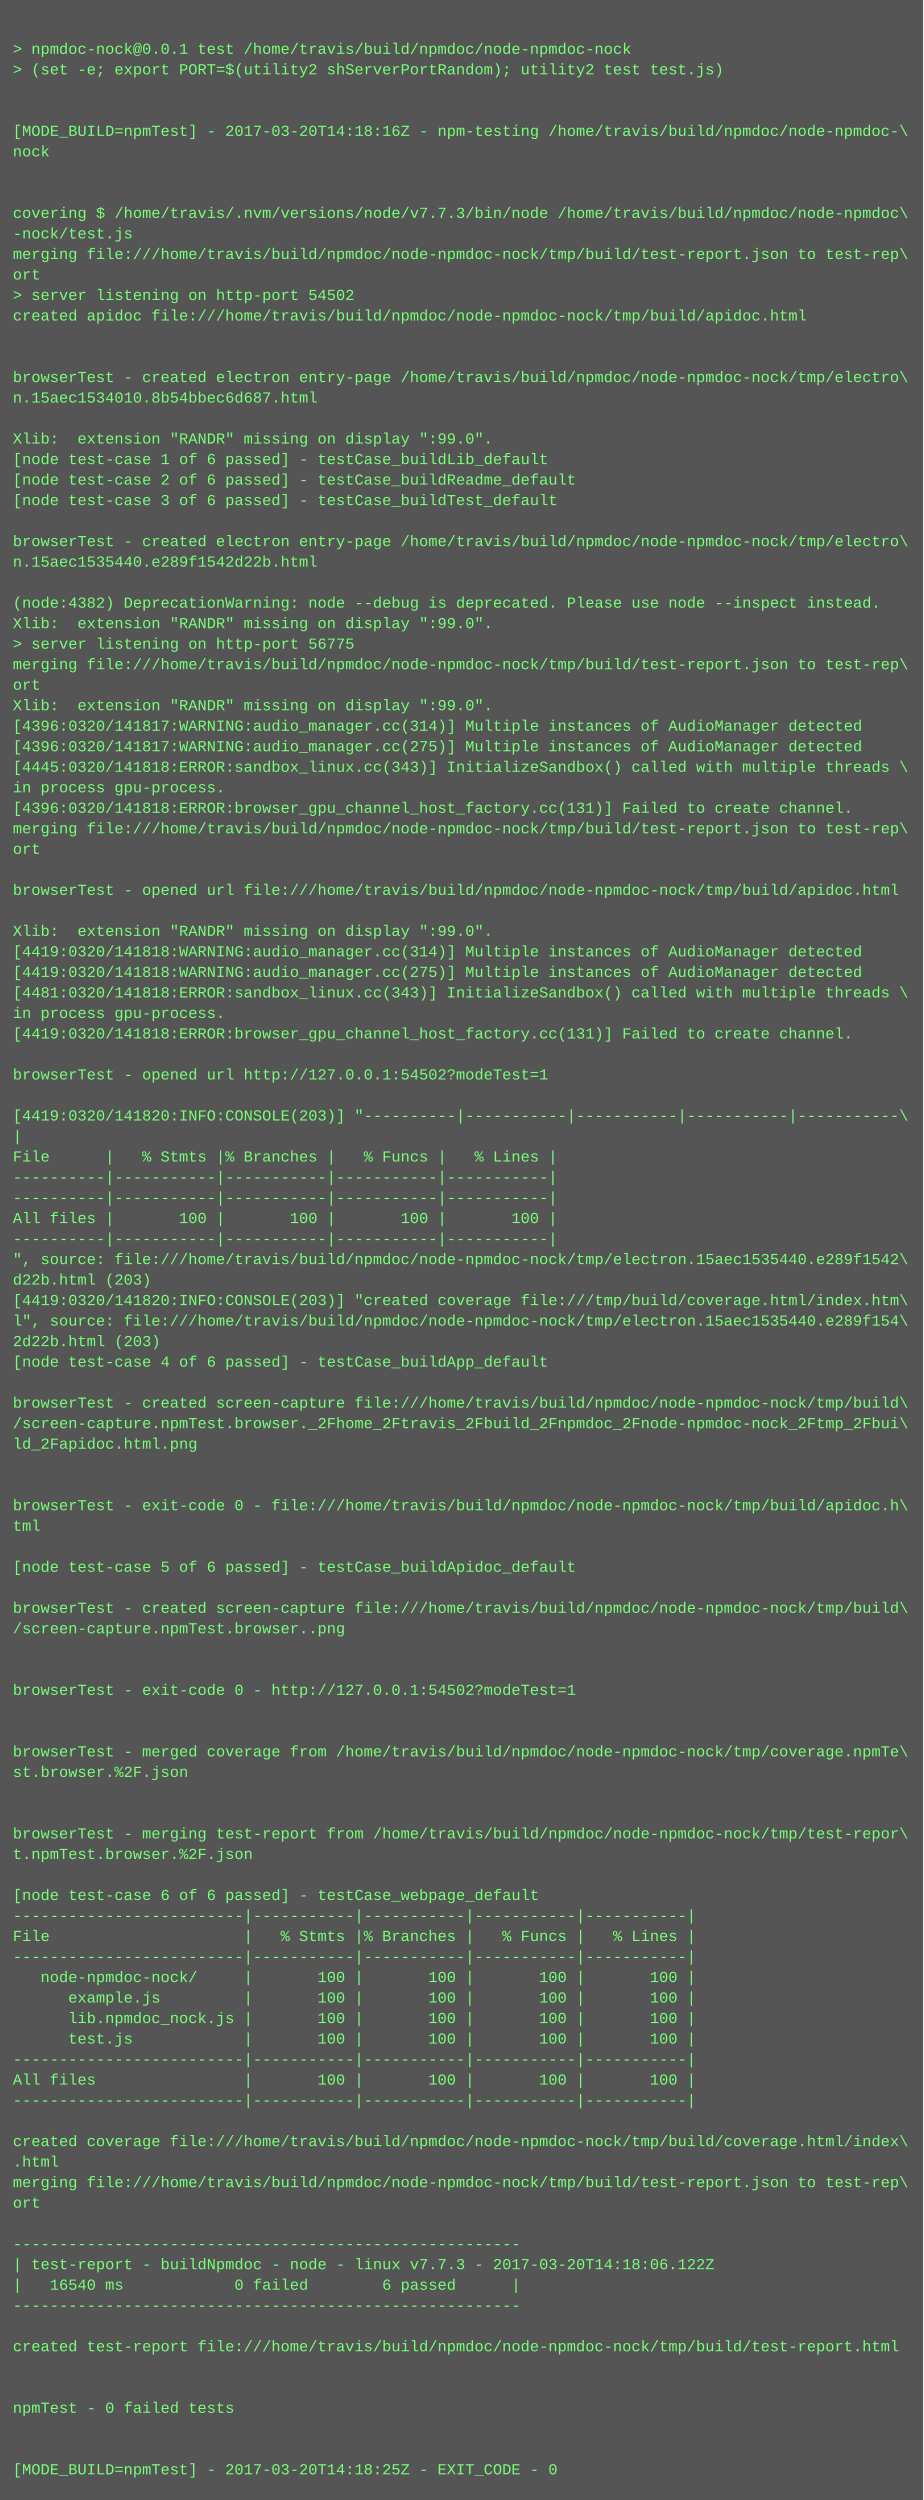
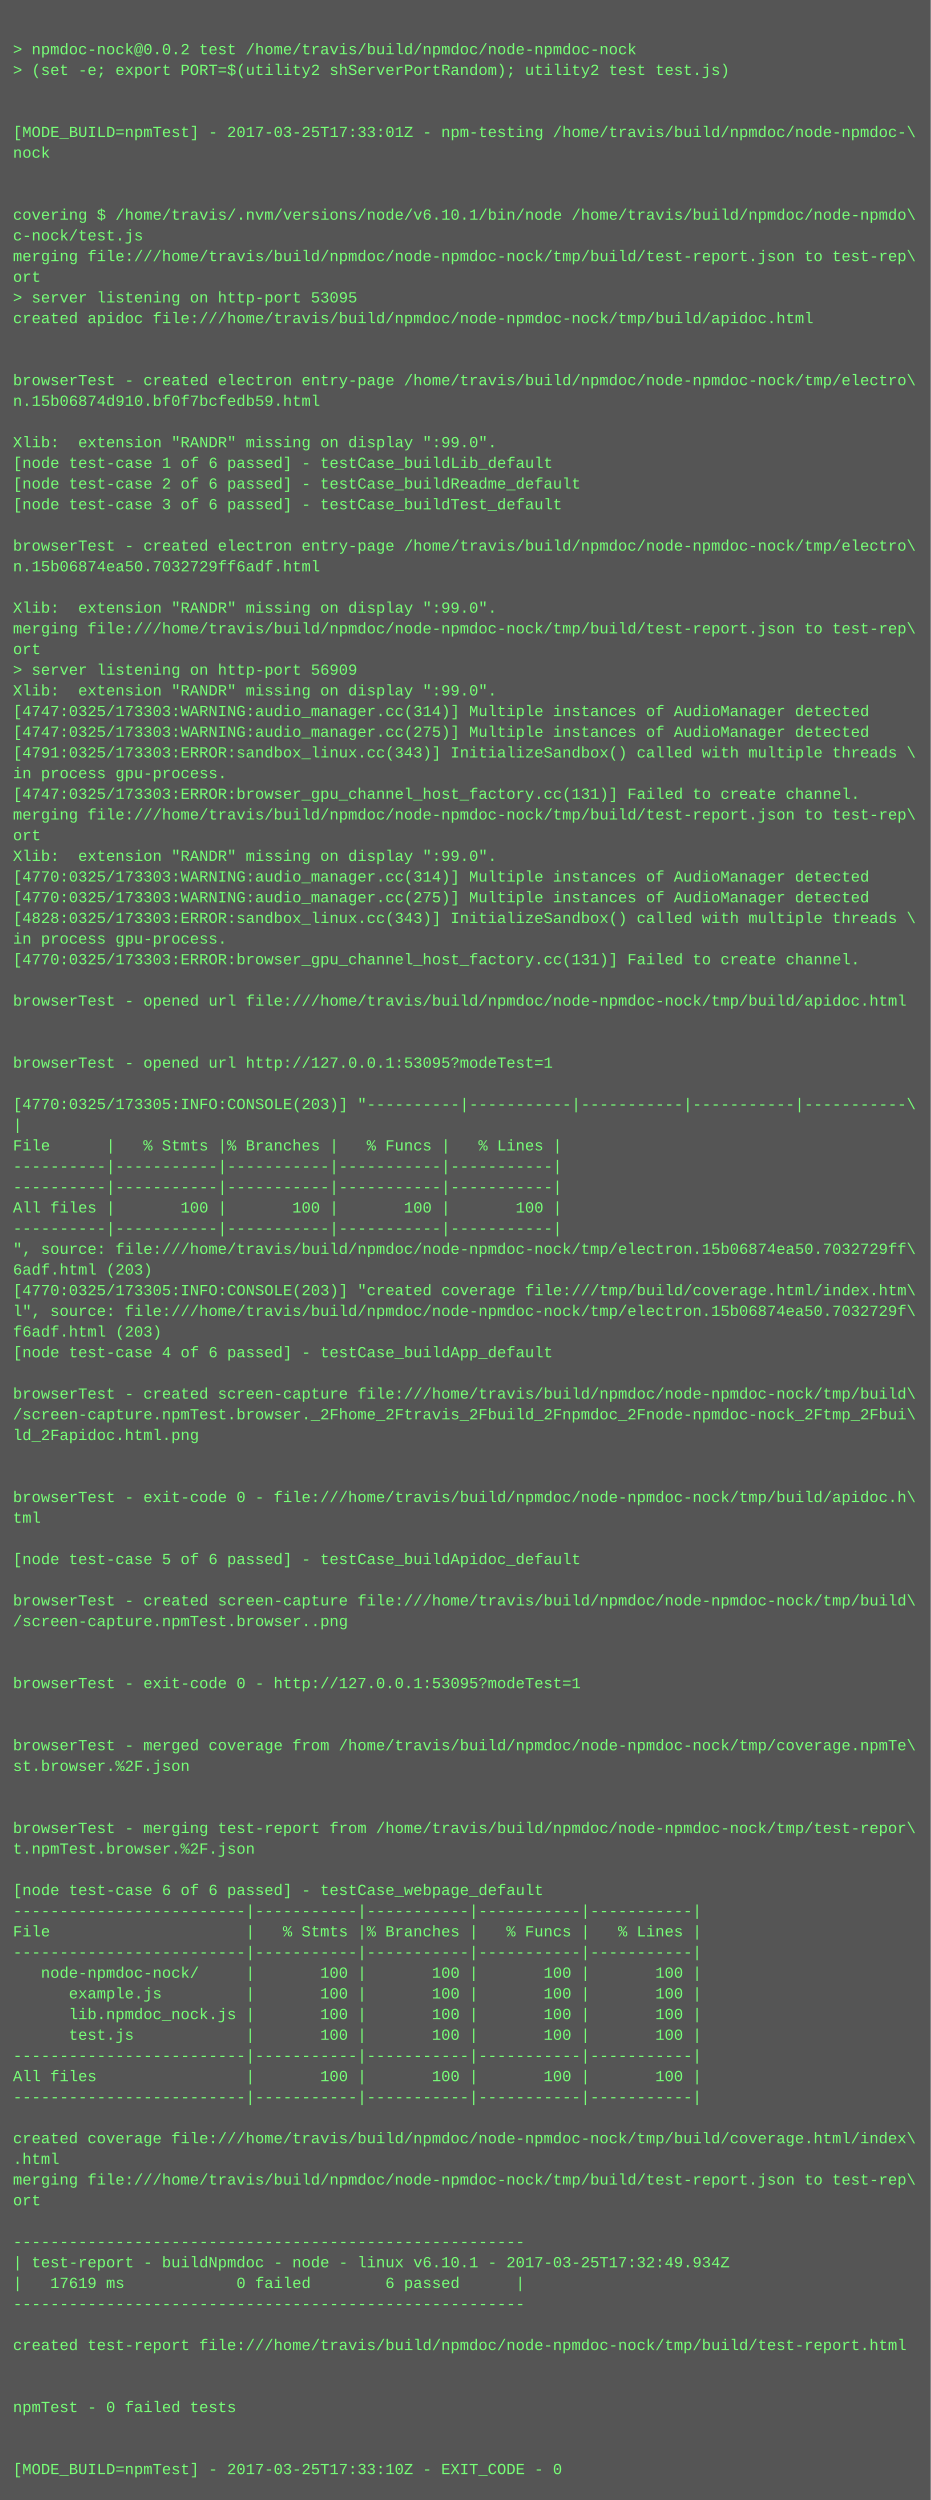
- <svg xmlns="http://www.w3.org/2000/svg" height="1950" width="720">
-   <rect height="1950" fill="#555" width="720" />
+ <svg xmlns="http://www.w3.org/2000/svg" height="1934" width="720">
+   <rect height="1934" fill="#555" width="720" />
  <text fill="#7f7" font-family="Courier New" font-size="12" xml:space="preserve">
    <tspan x="10" y="26" />
-     <tspan x="10" y="42">&gt; npmdoc-nock@0.0.1 test /home/travis/build/npmdoc/node-npmdoc-nock</tspan>
+     <tspan x="10" y="42">&gt; npmdoc-nock@0.0.2 test /home/travis/build/npmdoc/node-npmdoc-nock</tspan>
    <tspan x="10" y="58">&gt; (set -e; export PORT=$(utility2 shServerPortRandom); utility2 test test.js)</tspan>
    <tspan x="10" y="74" />
    <tspan x="10" y="90" />
-     <tspan x="10" y="106">[MODE_BUILD=npmTest] - 2017-03-20T14:18:16Z - npm-testing /home/travis/build/npmdoc/node-npmdoc-\</tspan>
+     <tspan x="10" y="106">[MODE_BUILD=npmTest] - 2017-03-25T17:33:01Z - npm-testing /home/travis/build/npmdoc/node-npmdoc-\</tspan>
    <tspan x="10" y="122">nock</tspan>
    <tspan x="10" y="138" />
    <tspan x="10" y="154" />
-     <tspan x="10" y="170">covering $ /home/travis/.nvm/versions/node/v7.7.3/bin/node /home/travis/build/npmdoc/node-npmdoc\</tspan>
-     <tspan x="10" y="186">-nock/test.js</tspan>
+     <tspan x="10" y="170">covering $ /home/travis/.nvm/versions/node/v6.10.1/bin/node /home/travis/build/npmdoc/node-npmdo\</tspan>
+     <tspan x="10" y="186">c-nock/test.js</tspan>
    <tspan x="10" y="202">merging file:///home/travis/build/npmdoc/node-npmdoc-nock/tmp/build/test-report.json to test-rep\</tspan>
    <tspan x="10" y="218">ort</tspan>
-     <tspan x="10" y="234">&gt; server listening on http-port 54502</tspan>
+     <tspan x="10" y="234">&gt; server listening on http-port 53095</tspan>
    <tspan x="10" y="250">created apidoc file:///home/travis/build/npmdoc/node-npmdoc-nock/tmp/build/apidoc.html</tspan>
    <tspan x="10" y="266" />
    <tspan x="10" y="282" />
    <tspan x="10" y="298">browserTest - created electron entry-page /home/travis/build/npmdoc/node-npmdoc-nock/tmp/electro\</tspan>
-     <tspan x="10" y="314">n.15aec1534010.8b54bbec6d687.html</tspan>
+     <tspan x="10" y="314">n.15b06874d910.bf0f7bcfedb59.html</tspan>
    <tspan x="10" y="330" />
    <tspan x="10" y="346">Xlib:  extension "RANDR" missing on display ":99.0".</tspan>
    <tspan x="10" y="362">[node test-case 1 of 6 passed] - testCase_buildLib_default</tspan>
    <tspan x="10" y="378">[node test-case 2 of 6 passed] - testCase_buildReadme_default</tspan>
    <tspan x="10" y="394">[node test-case 3 of 6 passed] - testCase_buildTest_default</tspan>
    <tspan x="10" y="410" />
    <tspan x="10" y="426">browserTest - created electron entry-page /home/travis/build/npmdoc/node-npmdoc-nock/tmp/electro\</tspan>
-     <tspan x="10" y="442">n.15aec1535440.e289f1542d22b.html</tspan>
+     <tspan x="10" y="442">n.15b06874ea50.7032729ff6adf.html</tspan>
    <tspan x="10" y="458" />
-     <tspan x="10" y="474">(node:4382) DeprecationWarning: node --debug is deprecated. Please use node --inspect instead.</tspan>
-     <tspan x="10" y="490">Xlib:  extension "RANDR" missing on display ":99.0".</tspan>
-     <tspan x="10" y="506">&gt; server listening on http-port 56775</tspan>
-     <tspan x="10" y="522">merging file:///home/travis/build/npmdoc/node-npmdoc-nock/tmp/build/test-report.json to test-rep\</tspan>
-     <tspan x="10" y="538">ort</tspan>
-     <tspan x="10" y="554">Xlib:  extension "RANDR" missing on display ":99.0".</tspan>
-     <tspan x="10" y="570">[4396:0320/141817:WARNING:audio_manager.cc(314)] Multiple instances of AudioManager detected</tspan>
-     <tspan x="10" y="586">[4396:0320/141817:WARNING:audio_manager.cc(275)] Multiple instances of AudioManager detected</tspan>
-     <tspan x="10" y="602">[4445:0320/141818:ERROR:sandbox_linux.cc(343)] InitializeSandbox() called with multiple threads \</tspan>
-     <tspan x="10" y="618">in process gpu-process. </tspan>
-     <tspan x="10" y="634">[4396:0320/141818:ERROR:browser_gpu_channel_host_factory.cc(131)] Failed to create channel.</tspan>
-     <tspan x="10" y="650">merging file:///home/travis/build/npmdoc/node-npmdoc-nock/tmp/build/test-report.json to test-rep\</tspan>
-     <tspan x="10" y="666">ort</tspan>
-     <tspan x="10" y="682" />
-     <tspan x="10" y="698">browserTest - opened url file:///home/travis/build/npmdoc/node-npmdoc-nock/tmp/build/apidoc.html</tspan>
-     <tspan x="10" y="714" />
-     <tspan x="10" y="730">Xlib:  extension "RANDR" missing on display ":99.0".</tspan>
-     <tspan x="10" y="746">[4419:0320/141818:WARNING:audio_manager.cc(314)] Multiple instances of AudioManager detected</tspan>
-     <tspan x="10" y="762">[4419:0320/141818:WARNING:audio_manager.cc(275)] Multiple instances of AudioManager detected</tspan>
-     <tspan x="10" y="778">[4481:0320/141818:ERROR:sandbox_linux.cc(343)] InitializeSandbox() called with multiple threads \</tspan>
-     <tspan x="10" y="794">in process gpu-process. </tspan>
-     <tspan x="10" y="810">[4419:0320/141818:ERROR:browser_gpu_channel_host_factory.cc(131)] Failed to create channel.</tspan>
-     <tspan x="10" y="826" />
-     <tspan x="10" y="842">browserTest - opened url http://127.0.0.1:54502?modeTest=1</tspan>
-     <tspan x="10" y="858" />
-     <tspan x="10" y="874">[4419:0320/141820:INFO:CONSOLE(203)] "----------|-----------|-----------|-----------|-----------\</tspan>
-     <tspan x="10" y="890">|</tspan>
-     <tspan x="10" y="906">File      |   % Stmts |% Branches |   % Funcs |   % Lines |</tspan>
+     <tspan x="10" y="474">Xlib:  extension "RANDR" missing on display ":99.0".</tspan>
+     <tspan x="10" y="490">merging file:///home/travis/build/npmdoc/node-npmdoc-nock/tmp/build/test-report.json to test-rep\</tspan>
+     <tspan x="10" y="506">ort</tspan>
+     <tspan x="10" y="522">&gt; server listening on http-port 56909</tspan>
+     <tspan x="10" y="538">Xlib:  extension "RANDR" missing on display ":99.0".</tspan>
+     <tspan x="10" y="554">[4747:0325/173303:WARNING:audio_manager.cc(314)] Multiple instances of AudioManager detected</tspan>
+     <tspan x="10" y="570">[4747:0325/173303:WARNING:audio_manager.cc(275)] Multiple instances of AudioManager detected</tspan>
+     <tspan x="10" y="586">[4791:0325/173303:ERROR:sandbox_linux.cc(343)] InitializeSandbox() called with multiple threads \</tspan>
+     <tspan x="10" y="602">in process gpu-process. </tspan>
+     <tspan x="10" y="618">[4747:0325/173303:ERROR:browser_gpu_channel_host_factory.cc(131)] Failed to create channel.</tspan>
+     <tspan x="10" y="634">merging file:///home/travis/build/npmdoc/node-npmdoc-nock/tmp/build/test-report.json to test-rep\</tspan>
+     <tspan x="10" y="650">ort</tspan>
+     <tspan x="10" y="666">Xlib:  extension "RANDR" missing on display ":99.0".</tspan>
+     <tspan x="10" y="682">[4770:0325/173303:WARNING:audio_manager.cc(314)] Multiple instances of AudioManager detected</tspan>
+     <tspan x="10" y="698">[4770:0325/173303:WARNING:audio_manager.cc(275)] Multiple instances of AudioManager detected</tspan>
+     <tspan x="10" y="714">[4828:0325/173303:ERROR:sandbox_linux.cc(343)] InitializeSandbox() called with multiple threads \</tspan>
+     <tspan x="10" y="730">in process gpu-process. </tspan>
+     <tspan x="10" y="746">[4770:0325/173303:ERROR:browser_gpu_channel_host_factory.cc(131)] Failed to create channel.</tspan>
+     <tspan x="10" y="762" />
+     <tspan x="10" y="778">browserTest - opened url file:///home/travis/build/npmdoc/node-npmdoc-nock/tmp/build/apidoc.html</tspan>
+     <tspan x="10" y="794" />
+     <tspan x="10" y="810" />
+     <tspan x="10" y="826">browserTest - opened url http://127.0.0.1:53095?modeTest=1</tspan>
+     <tspan x="10" y="842" />
+     <tspan x="10" y="858">[4770:0325/173305:INFO:CONSOLE(203)] "----------|-----------|-----------|-----------|-----------\</tspan>
+     <tspan x="10" y="874">|</tspan>
+     <tspan x="10" y="890">File      |   % Stmts |% Branches |   % Funcs |   % Lines |</tspan>
+     <tspan x="10" y="906">----------|-----------|-----------|-----------|-----------|</tspan>
    <tspan x="10" y="922">----------|-----------|-----------|-----------|-----------|</tspan>
-     <tspan x="10" y="938">----------|-----------|-----------|-----------|-----------|</tspan>
-     <tspan x="10" y="954">All files |       100 |       100 |       100 |       100 |</tspan>
-     <tspan x="10" y="970">----------|-----------|-----------|-----------|-----------|</tspan>
-     <tspan x="10" y="986">", source: file:///home/travis/build/npmdoc/node-npmdoc-nock/tmp/electron.15aec1535440.e289f1542\</tspan>
-     <tspan x="10" y="1002">d22b.html (203)</tspan>
-     <tspan x="10" y="1018">[4419:0320/141820:INFO:CONSOLE(203)] "created coverage file:///tmp/build/coverage.html/index.htm\</tspan>
-     <tspan x="10" y="1034">l", source: file:///home/travis/build/npmdoc/node-npmdoc-nock/tmp/electron.15aec1535440.e289f154\</tspan>
-     <tspan x="10" y="1050">2d22b.html (203)</tspan>
-     <tspan x="10" y="1066">[node test-case 4 of 6 passed] - testCase_buildApp_default</tspan>
-     <tspan x="10" y="1082" />
-     <tspan x="10" y="1098">browserTest - created screen-capture file:///home/travis/build/npmdoc/node-npmdoc-nock/tmp/build\</tspan>
-     <tspan x="10" y="1114">/screen-capture.npmTest.browser._2Fhome_2Ftravis_2Fbuild_2Fnpmdoc_2Fnode-npmdoc-nock_2Ftmp_2Fbui\</tspan>
-     <tspan x="10" y="1130">ld_2Fapidoc.html.png</tspan>
+     <tspan x="10" y="938">All files |       100 |       100 |       100 |       100 |</tspan>
+     <tspan x="10" y="954">----------|-----------|-----------|-----------|-----------|</tspan>
+     <tspan x="10" y="970">", source: file:///home/travis/build/npmdoc/node-npmdoc-nock/tmp/electron.15b06874ea50.7032729ff\</tspan>
+     <tspan x="10" y="986">6adf.html (203)</tspan>
+     <tspan x="10" y="1002">[4770:0325/173305:INFO:CONSOLE(203)] "created coverage file:///tmp/build/coverage.html/index.htm\</tspan>
+     <tspan x="10" y="1018">l", source: file:///home/travis/build/npmdoc/node-npmdoc-nock/tmp/electron.15b06874ea50.7032729f\</tspan>
+     <tspan x="10" y="1034">f6adf.html (203)</tspan>
+     <tspan x="10" y="1050">[node test-case 4 of 6 passed] - testCase_buildApp_default</tspan>
+     <tspan x="10" y="1066" />
+     <tspan x="10" y="1082">browserTest - created screen-capture file:///home/travis/build/npmdoc/node-npmdoc-nock/tmp/build\</tspan>
+     <tspan x="10" y="1098">/screen-capture.npmTest.browser._2Fhome_2Ftravis_2Fbuild_2Fnpmdoc_2Fnode-npmdoc-nock_2Ftmp_2Fbui\</tspan>
+     <tspan x="10" y="1114">ld_2Fapidoc.html.png</tspan>
+     <tspan x="10" y="1130" />
    <tspan x="10" y="1146" />
-     <tspan x="10" y="1162" />
-     <tspan x="10" y="1178">browserTest - exit-code 0 - file:///home/travis/build/npmdoc/node-npmdoc-nock/tmp/build/apidoc.h\</tspan>
-     <tspan x="10" y="1194">tml</tspan>
-     <tspan x="10" y="1210" />
-     <tspan x="10" y="1226">[node test-case 5 of 6 passed] - testCase_buildApidoc_default</tspan>
-     <tspan x="10" y="1242" />
-     <tspan x="10" y="1258">browserTest - created screen-capture file:///home/travis/build/npmdoc/node-npmdoc-nock/tmp/build\</tspan>
-     <tspan x="10" y="1274">/screen-capture.npmTest.browser..png</tspan>
+     <tspan x="10" y="1162">browserTest - exit-code 0 - file:///home/travis/build/npmdoc/node-npmdoc-nock/tmp/build/apidoc.h\</tspan>
+     <tspan x="10" y="1178">tml</tspan>
+     <tspan x="10" y="1194" />
+     <tspan x="10" y="1210">[node test-case 5 of 6 passed] - testCase_buildApidoc_default</tspan>
+     <tspan x="10" y="1226" />
+     <tspan x="10" y="1242">browserTest - created screen-capture file:///home/travis/build/npmdoc/node-npmdoc-nock/tmp/build\</tspan>
+     <tspan x="10" y="1258">/screen-capture.npmTest.browser..png</tspan>
+     <tspan x="10" y="1274" />
    <tspan x="10" y="1290" />
-     <tspan x="10" y="1306" />
-     <tspan x="10" y="1322">browserTest - exit-code 0 - http://127.0.0.1:54502?modeTest=1</tspan>
+     <tspan x="10" y="1306">browserTest - exit-code 0 - http://127.0.0.1:53095?modeTest=1</tspan>
+     <tspan x="10" y="1322" />
    <tspan x="10" y="1338" />
-     <tspan x="10" y="1354" />
-     <tspan x="10" y="1370">browserTest - merged coverage from /home/travis/build/npmdoc/node-npmdoc-nock/tmp/coverage.npmTe\</tspan>
-     <tspan x="10" y="1386">st.browser.%2F.json</tspan>
+     <tspan x="10" y="1354">browserTest - merged coverage from /home/travis/build/npmdoc/node-npmdoc-nock/tmp/coverage.npmTe\</tspan>
+     <tspan x="10" y="1370">st.browser.%2F.json</tspan>
+     <tspan x="10" y="1386" />
    <tspan x="10" y="1402" />
-     <tspan x="10" y="1418" />
-     <tspan x="10" y="1434">browserTest - merging test-report from /home/travis/build/npmdoc/node-npmdoc-nock/tmp/test-repor\</tspan>
-     <tspan x="10" y="1450">t.npmTest.browser.%2F.json</tspan>
-     <tspan x="10" y="1466" />
-     <tspan x="10" y="1482">[node test-case 6 of 6 passed] - testCase_webpage_default</tspan>
-     <tspan x="10" y="1498">-------------------------|-----------|-----------|-----------|-----------|</tspan>
-     <tspan x="10" y="1514">File                     |   % Stmts |% Branches |   % Funcs |   % Lines |</tspan>
-     <tspan x="10" y="1530">-------------------------|-----------|-----------|-----------|-----------|</tspan>
-     <tspan x="10" y="1546">   node-npmdoc-nock/     |       100 |       100 |       100 |       100 |</tspan>
-     <tspan x="10" y="1562">      example.js         |       100 |       100 |       100 |       100 |</tspan>
-     <tspan x="10" y="1578">      lib.npmdoc_nock.js |       100 |       100 |       100 |       100 |</tspan>
-     <tspan x="10" y="1594">      test.js            |       100 |       100 |       100 |       100 |</tspan>
-     <tspan x="10" y="1610">-------------------------|-----------|-----------|-----------|-----------|</tspan>
-     <tspan x="10" y="1626">All files                |       100 |       100 |       100 |       100 |</tspan>
-     <tspan x="10" y="1642">-------------------------|-----------|-----------|-----------|-----------|</tspan>
-     <tspan x="10" y="1658" />
-     <tspan x="10" y="1674">created coverage file:///home/travis/build/npmdoc/node-npmdoc-nock/tmp/build/coverage.html/index\</tspan>
-     <tspan x="10" y="1690">.html</tspan>
-     <tspan x="10" y="1706">merging file:///home/travis/build/npmdoc/node-npmdoc-nock/tmp/build/test-report.json to test-rep\</tspan>
-     <tspan x="10" y="1722">ort</tspan>
-     <tspan x="10" y="1738" />
-     <tspan x="10" y="1754">-------------------------------------------------------</tspan>
-     <tspan x="10" y="1770">| test-report - buildNpmdoc - node - linux v7.7.3 - 2017-03-20T14:18:06.122Z</tspan>
-     <tspan x="10" y="1786">|   16540 ms            0 failed        6 passed      |</tspan>
-     <tspan x="10" y="1802">-------------------------------------------------------</tspan>
-     <tspan x="10" y="1818" />
-     <tspan x="10" y="1834">created test-report file:///home/travis/build/npmdoc/node-npmdoc-nock/tmp/build/test-report.html</tspan>
+     <tspan x="10" y="1418">browserTest - merging test-report from /home/travis/build/npmdoc/node-npmdoc-nock/tmp/test-repor\</tspan>
+     <tspan x="10" y="1434">t.npmTest.browser.%2F.json</tspan>
+     <tspan x="10" y="1450" />
+     <tspan x="10" y="1466">[node test-case 6 of 6 passed] - testCase_webpage_default</tspan>
+     <tspan x="10" y="1482">-------------------------|-----------|-----------|-----------|-----------|</tspan>
+     <tspan x="10" y="1498">File                     |   % Stmts |% Branches |   % Funcs |   % Lines |</tspan>
+     <tspan x="10" y="1514">-------------------------|-----------|-----------|-----------|-----------|</tspan>
+     <tspan x="10" y="1530">   node-npmdoc-nock/     |       100 |       100 |       100 |       100 |</tspan>
+     <tspan x="10" y="1546">      example.js         |       100 |       100 |       100 |       100 |</tspan>
+     <tspan x="10" y="1562">      lib.npmdoc_nock.js |       100 |       100 |       100 |       100 |</tspan>
+     <tspan x="10" y="1578">      test.js            |       100 |       100 |       100 |       100 |</tspan>
+     <tspan x="10" y="1594">-------------------------|-----------|-----------|-----------|-----------|</tspan>
+     <tspan x="10" y="1610">All files                |       100 |       100 |       100 |       100 |</tspan>
+     <tspan x="10" y="1626">-------------------------|-----------|-----------|-----------|-----------|</tspan>
+     <tspan x="10" y="1642" />
+     <tspan x="10" y="1658">created coverage file:///home/travis/build/npmdoc/node-npmdoc-nock/tmp/build/coverage.html/index\</tspan>
+     <tspan x="10" y="1674">.html</tspan>
+     <tspan x="10" y="1690">merging file:///home/travis/build/npmdoc/node-npmdoc-nock/tmp/build/test-report.json to test-rep\</tspan>
+     <tspan x="10" y="1706">ort</tspan>
+     <tspan x="10" y="1722" />
+     <tspan x="10" y="1738">-------------------------------------------------------</tspan>
+     <tspan x="10" y="1754">| test-report - buildNpmdoc - node - linux v6.10.1 - 2017-03-25T17:32:49.934Z</tspan>
+     <tspan x="10" y="1770">|   17619 ms            0 failed        6 passed      |</tspan>
+     <tspan x="10" y="1786">-------------------------------------------------------</tspan>
+     <tspan x="10" y="1802" />
+     <tspan x="10" y="1818">created test-report file:///home/travis/build/npmdoc/node-npmdoc-nock/tmp/build/test-report.html</tspan>
+     <tspan x="10" y="1834" />
    <tspan x="10" y="1850" />
-     <tspan x="10" y="1866" />
-     <tspan x="10" y="1882">npmTest - 0 failed tests</tspan>
+     <tspan x="10" y="1866">npmTest - 0 failed tests</tspan>
+     <tspan x="10" y="1882" />
    <tspan x="10" y="1898" />
-     <tspan x="10" y="1914" />
-     <tspan x="10" y="1930">[MODE_BUILD=npmTest] - 2017-03-20T14:18:25Z - EXIT_CODE - 0</tspan>
+     <tspan x="10" y="1914">[MODE_BUILD=npmTest] - 2017-03-25T17:33:10Z - EXIT_CODE - 0</tspan>
  </text>
</svg>
